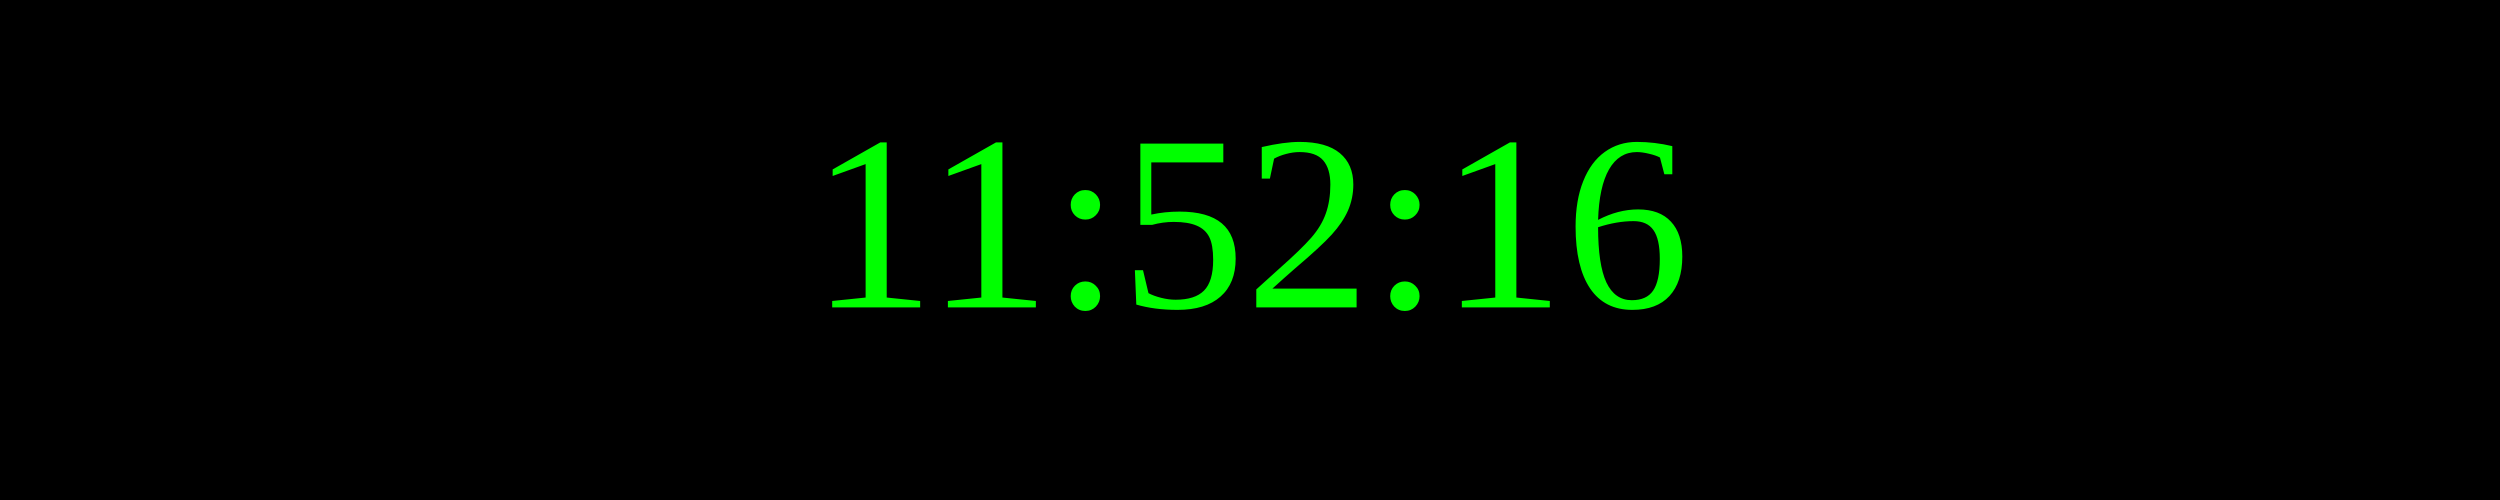
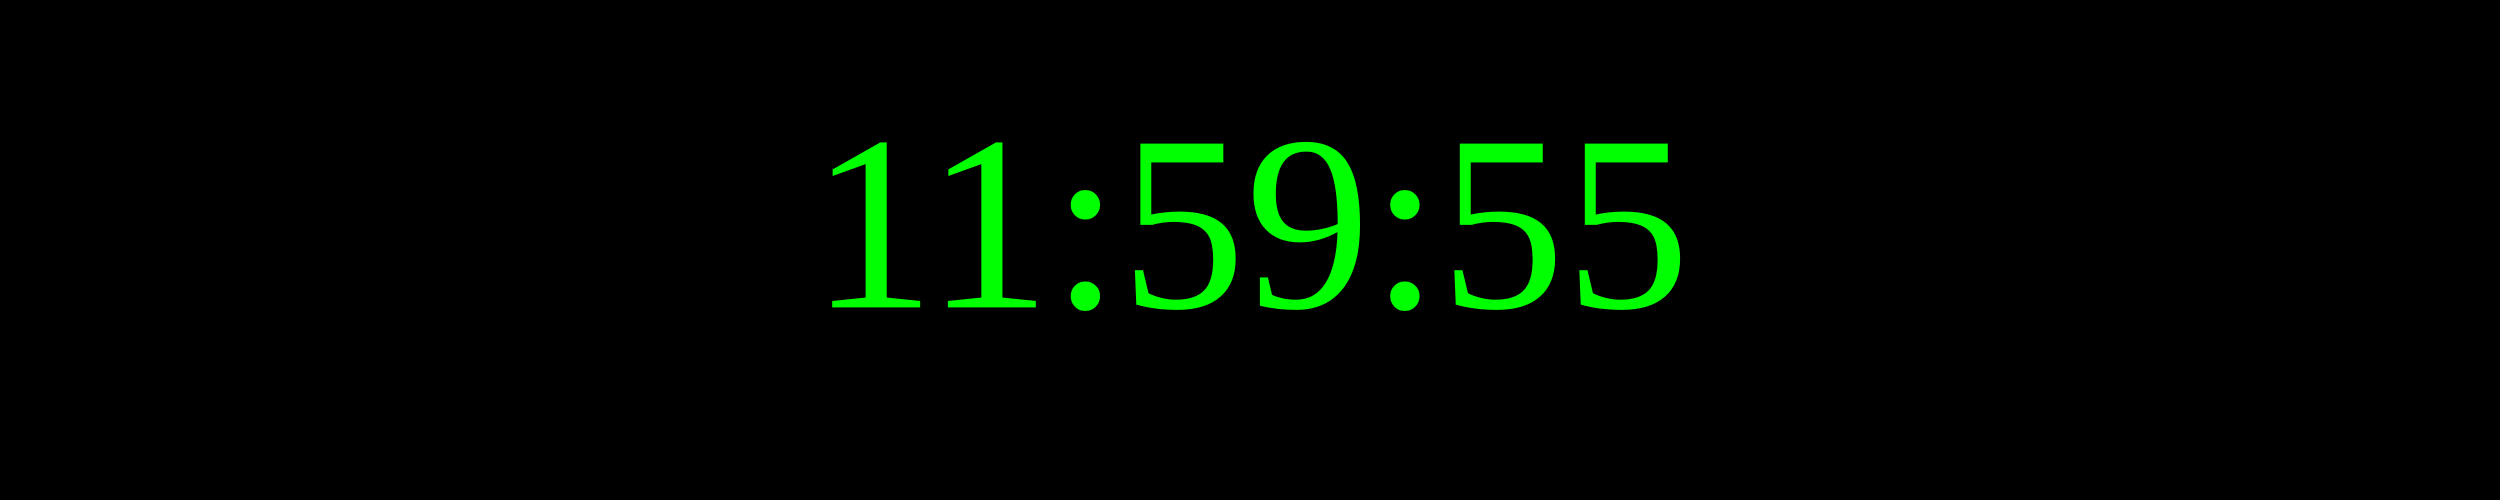
<svg xmlns="http://www.w3.org/2000/svg" width="250" height="50">
  <rect width="100%" height="100%" fill="black" />
  <text x="50%" y="50%" font-size="25" fill="lime" text-anchor="middle" dominant-baseline="middle">
- 11:52:16
+ 11:59:55
</text>
</svg>
